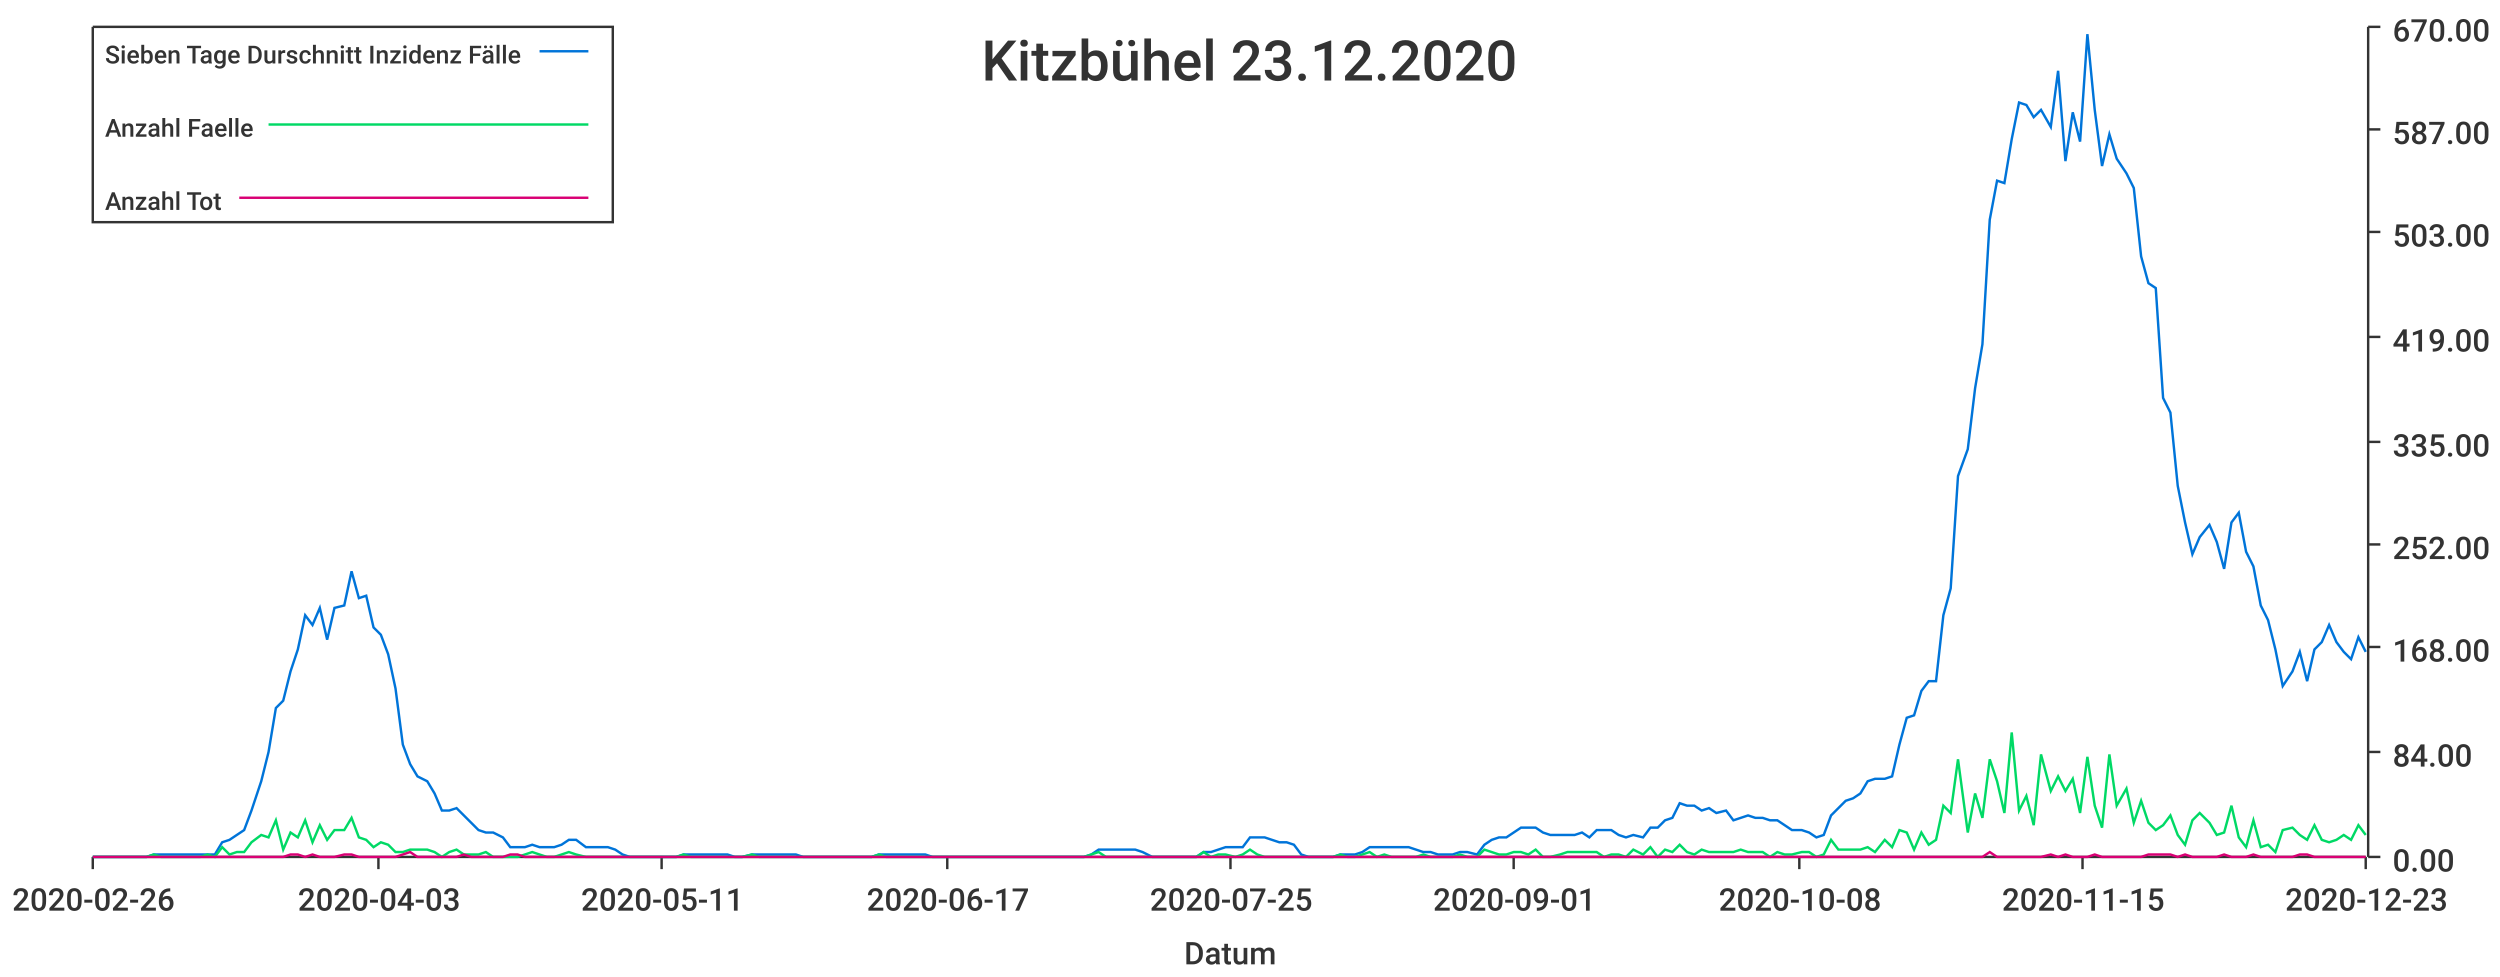
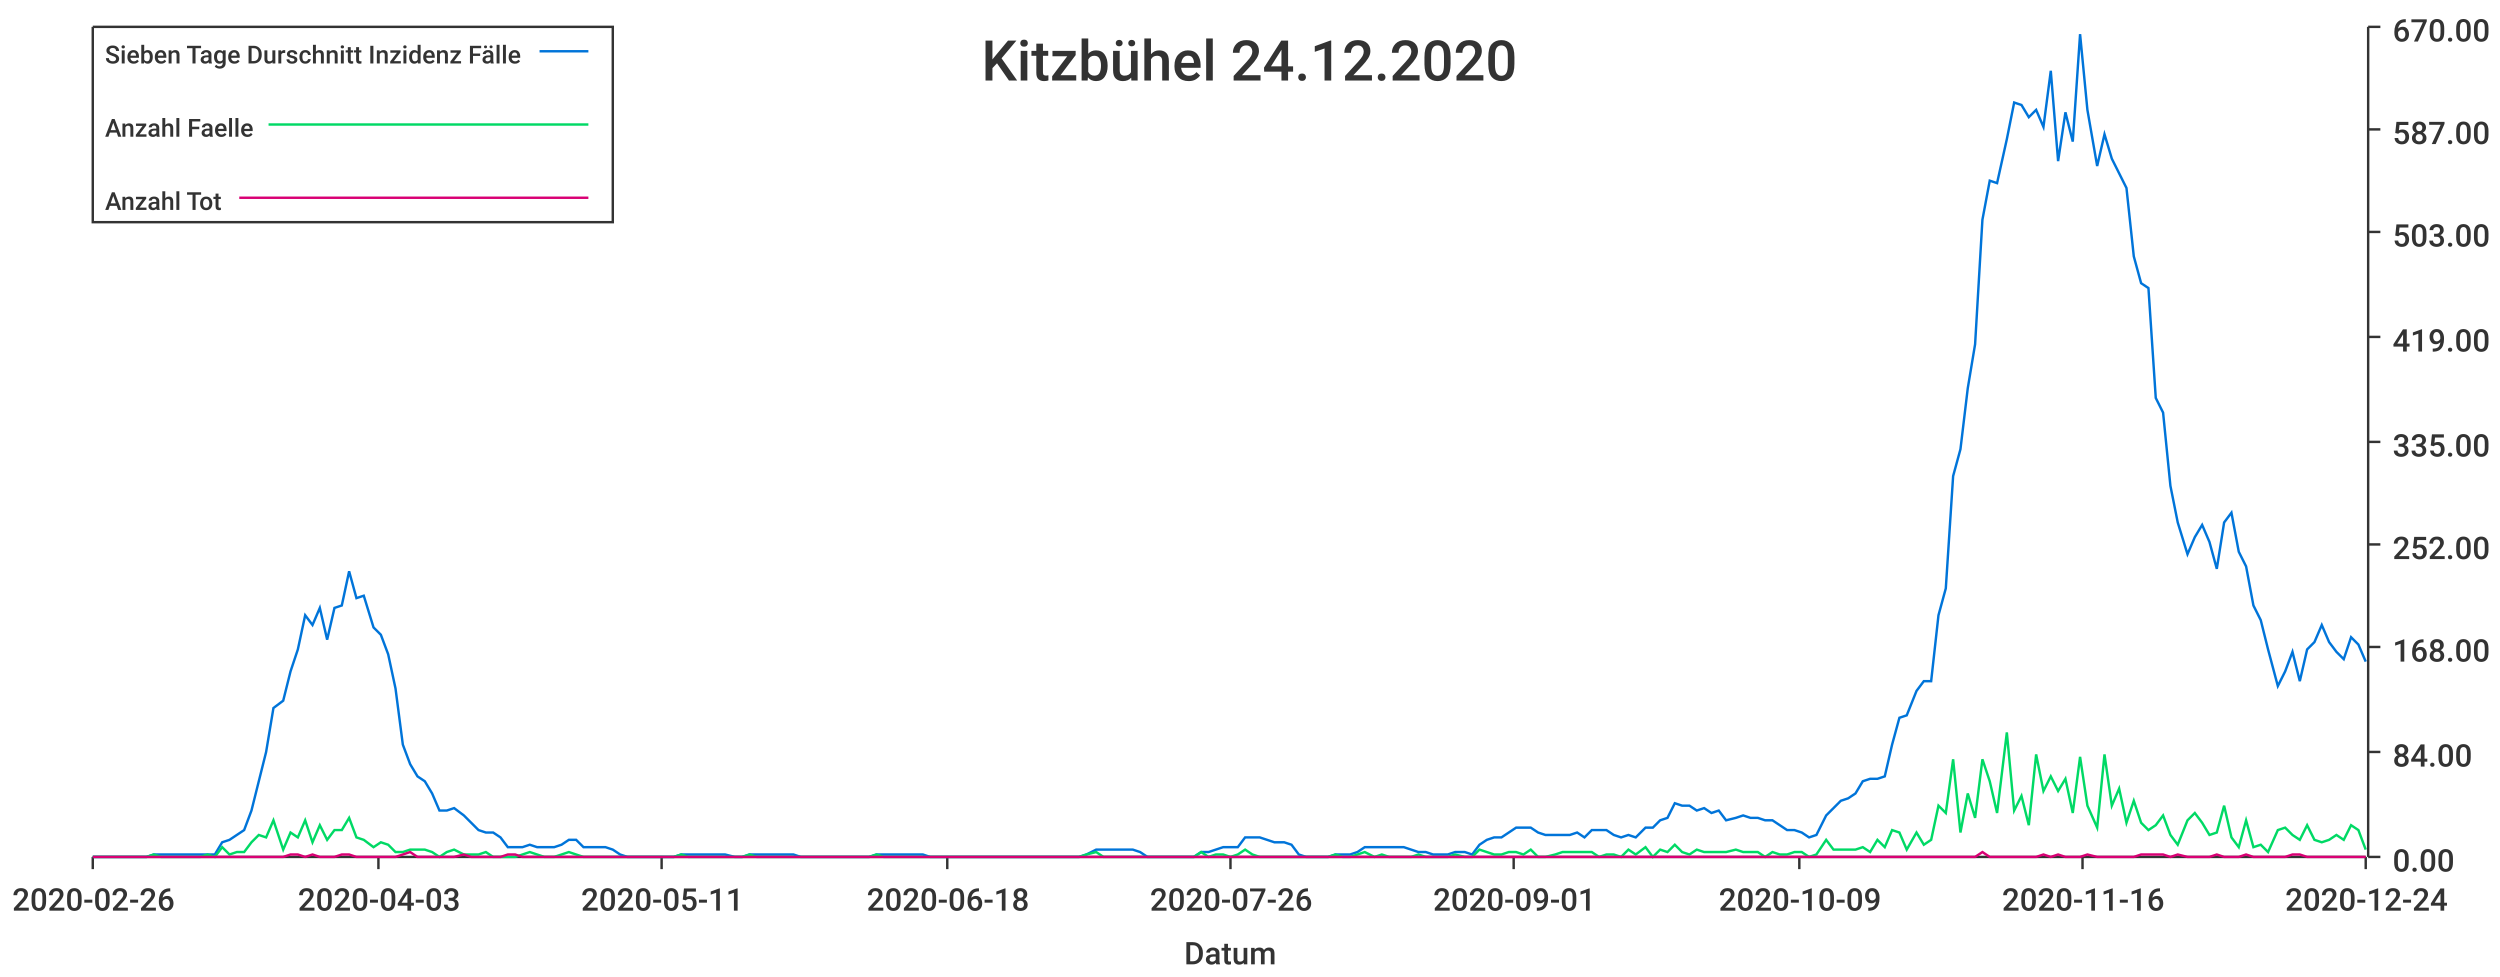
<svg xmlns="http://www.w3.org/2000/svg" width="1024" height="400">\n<path d="M 0 0 L 1024 0 L 1024 400 L 0 400 L 0 0" style="stroke-width:0;stroke:rgba(255,255,255,1.0);fill:rgba(255,255,255,1.0)" />
  <path d="M 38 11 L 969 11 L 969 351 L 38 351 L 38 11" style="stroke-width:0;stroke:rgba(255,255,255,1.0);fill:rgba(255,255,255,1.0)" />
  <path d="M 38 351 L 969 351" style="stroke-width:1;stroke:rgba(51,51,51,1.0);fill:none" />
  <path d="M 38 351 L 38 356" style="stroke-width:1;stroke:rgba(51,51,51,1.0);fill:none" />
  <text x="5" y="373" style="stroke-width:0;stroke:none;fill:rgba(51,51,51,1.0);font-size:12.8px;font-family:'Roboto Medium',sans-serif">2020-02-26</text>
  <path d="M 155 351 L 155 356" style="stroke-width:1;stroke:rgba(51,51,51,1.0);fill:none" />
  <text x="122" y="373" style="stroke-width:0;stroke:none;fill:rgba(51,51,51,1.0);font-size:12.8px;font-family:'Roboto Medium',sans-serif">2020-04-03</text>
  <path d="M 271 351 L 271 356" style="stroke-width:1;stroke:rgba(51,51,51,1.0);fill:none" />
  <text x="238" y="373" style="stroke-width:0;stroke:none;fill:rgba(51,51,51,1.0);font-size:12.8px;font-family:'Roboto Medium',sans-serif">2020-05-11</text>
  <path d="M 388 351 L 388 356" style="stroke-width:1;stroke:rgba(51,51,51,1.0);fill:none" />
-   <text x="355" y="373" style="stroke-width:0;stroke:none;fill:rgba(51,51,51,1.0);font-size:12.8px;font-family:'Roboto Medium',sans-serif">2020-06-17</text>
+   <text x="355" y="373" style="stroke-width:0;stroke:none;fill:rgba(51,51,51,1.0);font-size:12.8px;font-family:'Roboto Medium',sans-serif">2020-06-18</text>
  <path d="M 504 351 L 504 356" style="stroke-width:1;stroke:rgba(51,51,51,1.0);fill:none" />
-   <text x="471" y="373" style="stroke-width:0;stroke:none;fill:rgba(51,51,51,1.0);font-size:12.8px;font-family:'Roboto Medium',sans-serif">2020-07-25</text>
+   <text x="471" y="373" style="stroke-width:0;stroke:none;fill:rgba(51,51,51,1.0);font-size:12.8px;font-family:'Roboto Medium',sans-serif">2020-07-26</text>
  <path d="M 620 351 L 620 356" style="stroke-width:1;stroke:rgba(51,51,51,1.0);fill:none" />
  <text x="587" y="373" style="stroke-width:0;stroke:none;fill:rgba(51,51,51,1.0);font-size:12.8px;font-family:'Roboto Medium',sans-serif">2020-09-01</text>
  <path d="M 737 351 L 737 356" style="stroke-width:1;stroke:rgba(51,51,51,1.0);fill:none" />
-   <text x="704" y="373" style="stroke-width:0;stroke:none;fill:rgba(51,51,51,1.0);font-size:12.8px;font-family:'Roboto Medium',sans-serif">2020-10-08</text>
+   <text x="704" y="373" style="stroke-width:0;stroke:none;fill:rgba(51,51,51,1.0);font-size:12.8px;font-family:'Roboto Medium',sans-serif">2020-10-09</text>
  <path d="M 853 351 L 853 356" style="stroke-width:1;stroke:rgba(51,51,51,1.0);fill:none" />
-   <text x="820" y="373" style="stroke-width:0;stroke:none;fill:rgba(51,51,51,1.0);font-size:12.8px;font-family:'Roboto Medium',sans-serif">2020-11-15</text>
+   <text x="820" y="373" style="stroke-width:0;stroke:none;fill:rgba(51,51,51,1.0);font-size:12.8px;font-family:'Roboto Medium',sans-serif">2020-11-16</text>
  <path d="M 969 351 L 969 356" style="stroke-width:1;stroke:rgba(51,51,51,1.0);fill:none" />
-   <text x="936" y="373" style="stroke-width:0;stroke:none;fill:rgba(51,51,51,1.0);font-size:12.8px;font-family:'Roboto Medium',sans-serif">2020-12-23</text>
+   <text x="936" y="373" style="stroke-width:0;stroke:none;fill:rgba(51,51,51,1.0);font-size:12.8px;font-family:'Roboto Medium',sans-serif">2020-12-24</text>
  <text x="485" y="395" style="stroke-width:0;stroke:none;fill:rgba(51,51,51,1.0);font-size:12.8px;font-family:'Roboto Medium',sans-serif">Datum</text>
  <path d="M 970 351 L 970 11" style="stroke-width:1;stroke:rgba(51,51,51,1.0);fill:none" />
  <path d="M 970 351 L 975 351" style="stroke-width:1;stroke:rgba(51,51,51,1.0);fill:none" />
  <text x="980" y="357" style="stroke-width:0;stroke:none;fill:rgba(51,51,51,1.0);font-size:12.8px;font-family:'Roboto Medium',sans-serif">0.00</text>
  <path d="M 970 308 L 975 308" style="stroke-width:1;stroke:rgba(51,51,51,1.0);fill:none" />
  <text x="980" y="314" style="stroke-width:0;stroke:none;fill:rgba(51,51,51,1.0);font-size:12.8px;font-family:'Roboto Medium',sans-serif">84.00</text>
  <path d="M 970 265 L 975 265" style="stroke-width:1;stroke:rgba(51,51,51,1.0);fill:none" />
  <text x="980" y="271" style="stroke-width:0;stroke:none;fill:rgba(51,51,51,1.0);font-size:12.8px;font-family:'Roboto Medium',sans-serif">168.00</text>
  <path d="M 970 223 L 975 223" style="stroke-width:1;stroke:rgba(51,51,51,1.0);fill:none" />
  <text x="980" y="229" style="stroke-width:0;stroke:none;fill:rgba(51,51,51,1.0);font-size:12.8px;font-family:'Roboto Medium',sans-serif">252.00</text>
  <path d="M 970 181 L 975 181" style="stroke-width:1;stroke:rgba(51,51,51,1.0);fill:none" />
  <text x="980" y="187" style="stroke-width:0;stroke:none;fill:rgba(51,51,51,1.0);font-size:12.8px;font-family:'Roboto Medium',sans-serif">335.00</text>
  <path d="M 970 138 L 975 138" style="stroke-width:1;stroke:rgba(51,51,51,1.0);fill:none" />
  <text x="980" y="144" style="stroke-width:0;stroke:none;fill:rgba(51,51,51,1.0);font-size:12.8px;font-family:'Roboto Medium',sans-serif">419.00</text>
  <path d="M 970 95 L 975 95" style="stroke-width:1;stroke:rgba(51,51,51,1.0);fill:none" />
  <text x="980" y="101" style="stroke-width:0;stroke:none;fill:rgba(51,51,51,1.0);font-size:12.8px;font-family:'Roboto Medium',sans-serif">503.00</text>
  <path d="M 970 53 L 975 53" style="stroke-width:1;stroke:rgba(51,51,51,1.0);fill:none" />
  <text x="980" y="59" style="stroke-width:0;stroke:none;fill:rgba(51,51,51,1.0);font-size:12.8px;font-family:'Roboto Medium',sans-serif">587.00</text>
  <path d="M 970 11 L 975 11" style="stroke-width:1;stroke:rgba(51,51,51,1.0);fill:none" />
  <text x="980" y="17" style="stroke-width:0;stroke:none;fill:rgba(51,51,51,1.0);font-size:12.8px;font-family:'Roboto Medium',sans-serif">670.00</text>
-   <path d="M 38 351 L 42 351 L 45 351 L 48 351 L 51 351 L 54 351 L 57 351 L 60 351 L 63 350 L 66 350 L 69 350 L 73 350 L 76 350 L 79 350 L 82 350 L 85 350 L 88 350 L 91 345 L 94 344 L 97 342 L 100 340 L 103 332 L 107 320 L 110 308 L 113 290 L 116 287 L 119 275 L 122 266 L 125 252 L 128 256 L 131 249 L 134 262 L 137 249 L 141 248 L 144 234 L 147 245 L 150 244 L 153 257 L 156 260 L 159 268 L 162 282 L 165 305 L 168 313 L 171 318 L 175 320 L 178 325 L 181 332 L 184 332 L 187 331 L 190 334 L 193 337 L 196 340 L 199 341 L 202 341 L 206 343 L 209 347 L 212 347 L 215 347 L 218 346 L 221 347 L 224 347 L 227 347 L 230 346 L 233 344 L 236 344 L 240 347 L 243 347 L 246 347 L 249 347 L 252 348 L 255 350 L 258 351 L 261 351 L 264 351 L 267 351 L 270 351 L 274 351 L 277 351 L 280 350 L 283 350 L 286 350 L 289 350 L 292 350 L 295 350 L 298 350 L 301 351 L 304 351 L 308 350 L 311 350 L 314 350 L 317 350 L 320 350 L 323 350 L 326 350 L 329 351 L 332 351 L 335 351 L 339 351 L 342 351 L 345 351 L 348 351 L 351 351 L 354 351 L 357 351 L 360 350 L 363 350 L 366 350 L 369 350 L 373 350 L 376 350 L 379 350 L 382 351 L 385 351 L 388 351 L 391 351 L 394 351 L 397 351 L 400 351 L 403 351 L 407 351 L 410 351 L 413 351 L 416 351 L 419 351 L 422 351 L 425 351 L 428 351 L 431 351 L 434 351 L 437 351 L 441 351 L 444 351 L 447 350 L 450 348 L 453 348 L 456 348 L 459 348 L 462 348 L 465 348 L 468 349 L 472 351 L 475 351 L 478 351 L 481 351 L 484 351 L 487 351 L 490 351 L 493 349 L 496 349 L 499 348 L 502 347 L 506 347 L 509 347 L 512 343 L 515 343 L 518 343 L 521 344 L 524 345 L 527 345 L 530 346 L 533 350 L 536 351 L 540 351 L 543 351 L 546 351 L 549 350 L 552 350 L 555 350 L 558 349 L 561 347 L 564 347 L 567 347 L 570 347 L 574 347 L 577 347 L 580 348 L 583 349 L 586 349 L 589 350 L 592 350 L 595 350 L 598 349 L 601 349 L 605 350 L 608 346 L 611 344 L 614 343 L 617 343 L 620 341 L 623 339 L 626 339 L 629 339 L 632 341 L 635 342 L 639 342 L 642 342 L 645 342 L 648 341 L 651 343 L 654 340 L 657 340 L 660 340 L 663 342 L 666 343 L 669 342 L 673 343 L 676 339 L 679 339 L 682 336 L 685 335 L 688 329 L 691 330 L 694 330 L 697 332 L 700 331 L 703 333 L 707 332 L 710 336 L 713 335 L 716 334 L 719 335 L 722 335 L 725 336 L 728 336 L 731 338 L 734 340 L 738 340 L 741 341 L 744 343 L 747 342 L 750 334 L 753 331 L 756 328 L 759 327 L 762 325 L 765 320 L 768 319 L 772 319 L 775 318 L 778 305 L 781 294 L 784 293 L 787 283 L 790 279 L 793 279 L 796 252 L 799 241 L 802 195 L 806 184 L 809 159 L 812 141 L 815 90 L 818 74 L 821 75 L 824 57 L 827 42 L 830 43 L 833 48 L 836 45 L 840 52 L 843 29 L 846 66 L 849 46 L 852 58 L 855 14 L 858 45 L 861 68 L 864 55 L 867 65 L 871 71 L 874 77 L 877 105 L 880 116 L 883 118 L 886 163 L 889 169 L 892 199 L 895 214 L 898 227 L 901 220 L 905 215 L 908 222 L 911 233 L 914 214 L 917 210 L 920 226 L 923 232 L 926 248 L 929 254 L 932 266 L 935 281 L 939 275 L 942 267 L 945 279 L 948 266 L 951 263 L 954 256 L 957 263 L 960 267 L 963 270 L 966 261 L 969 267" style="stroke-width:1;stroke:rgba(0,116,217,1.0);fill:none" />
-   <path d="M 38 351 L 42 351 L 45 351 L 48 351 L 51 351 L 54 351 L 57 351 L 60 351 L 63 350 L 66 351 L 69 351 L 73 351 L 76 351 L 79 351 L 82 351 L 85 350 L 88 351 L 91 347 L 94 350 L 97 349 L 100 349 L 103 345 L 107 342 L 110 343 L 113 336 L 116 348 L 119 341 L 122 343 L 125 336 L 128 345 L 131 338 L 134 344 L 137 340 L 141 340 L 144 335 L 147 343 L 150 344 L 153 347 L 156 345 L 159 346 L 162 349 L 165 349 L 168 348 L 171 348 L 175 348 L 178 349 L 181 351 L 184 349 L 187 348 L 190 350 L 193 350 L 196 350 L 199 349 L 202 351 L 206 351 L 209 351 L 212 351 L 215 350 L 218 349 L 221 350 L 224 351 L 227 351 L 230 350 L 233 349 L 236 350 L 240 351 L 243 351 L 246 351 L 249 351 L 252 351 L 255 351 L 258 351 L 261 351 L 264 351 L 267 351 L 270 351 L 274 351 L 277 351 L 280 350 L 283 351 L 286 351 L 289 351 L 292 351 L 295 351 L 298 351 L 301 351 L 304 351 L 308 350 L 311 351 L 314 351 L 317 351 L 320 351 L 323 351 L 326 351 L 329 351 L 332 351 L 335 351 L 339 351 L 342 351 L 345 351 L 348 351 L 351 351 L 354 351 L 357 351 L 360 350 L 363 351 L 366 351 L 369 351 L 373 351 L 376 351 L 379 351 L 382 351 L 385 351 L 388 351 L 391 351 L 394 351 L 397 351 L 400 351 L 403 351 L 407 351 L 410 351 L 413 351 L 416 351 L 419 351 L 422 351 L 425 351 L 428 351 L 431 351 L 434 351 L 437 351 L 441 351 L 444 351 L 447 350 L 450 349 L 453 351 L 456 351 L 459 351 L 462 351 L 465 351 L 468 351 L 472 351 L 475 351 L 478 351 L 481 351 L 484 351 L 487 351 L 490 351 L 493 349 L 496 351 L 499 350 L 502 350 L 506 351 L 509 350 L 512 348 L 515 350 L 518 351 L 521 351 L 524 351 L 527 351 L 530 351 L 533 351 L 536 351 L 540 351 L 543 351 L 546 351 L 549 350 L 552 351 L 555 351 L 558 350 L 561 349 L 564 351 L 567 350 L 570 351 L 574 351 L 577 351 L 580 351 L 583 350 L 586 351 L 589 351 L 592 351 L 595 351 L 598 350 L 601 351 L 605 351 L 608 348 L 611 349 L 614 350 L 617 350 L 620 349 L 623 349 L 626 350 L 629 348 L 632 351 L 635 351 L 639 350 L 642 349 L 645 349 L 648 349 L 651 349 L 654 349 L 657 351 L 660 350 L 663 350 L 666 351 L 669 348 L 673 350 L 676 347 L 679 351 L 682 348 L 685 349 L 688 346 L 691 349 L 694 350 L 697 348 L 700 349 L 703 349 L 707 349 L 710 349 L 713 348 L 716 349 L 719 349 L 722 349 L 725 351 L 728 349 L 731 350 L 734 350 L 738 349 L 741 349 L 744 351 L 747 350 L 750 344 L 753 348 L 756 348 L 759 348 L 762 348 L 765 347 L 768 349 L 772 344 L 775 347 L 778 340 L 781 341 L 784 348 L 787 341 L 790 346 L 793 344 L 796 330 L 799 333 L 802 311 L 806 341 L 809 325 L 812 335 L 815 311 L 818 320 L 821 333 L 824 300 L 827 332 L 830 326 L 833 338 L 836 309 L 840 324 L 843 318 L 846 324 L 849 319 L 852 333 L 855 310 L 858 330 L 861 339 L 864 309 L 867 330 L 871 323 L 874 337 L 877 328 L 880 337 L 883 340 L 886 338 L 889 334 L 892 342 L 895 346 L 898 336 L 901 333 L 905 337 L 908 342 L 911 341 L 914 330 L 917 343 L 920 347 L 923 336 L 926 347 L 929 346 L 932 349 L 935 340 L 939 339 L 942 342 L 945 344 L 948 338 L 951 344 L 954 345 L 957 344 L 960 342 L 963 344 L 966 338 L 969 342" style="stroke-width:1;stroke:rgba(0,217,101,1.0);fill:none" />
-   <path d="M 38 351 L 42 351 L 45 351 L 48 351 L 51 351 L 54 351 L 57 351 L 60 351 L 63 351 L 66 351 L 69 351 L 73 351 L 76 351 L 79 351 L 82 351 L 85 351 L 88 351 L 91 351 L 94 351 L 97 351 L 100 351 L 103 351 L 107 351 L 110 351 L 113 351 L 116 351 L 119 350 L 122 350 L 125 351 L 128 350 L 131 351 L 134 351 L 137 351 L 141 350 L 144 350 L 147 351 L 150 351 L 153 351 L 156 351 L 159 351 L 162 351 L 165 350 L 168 349 L 171 351 L 175 351 L 178 351 L 181 351 L 184 351 L 187 351 L 190 350 L 193 351 L 196 351 L 199 351 L 202 351 L 206 351 L 209 350 L 212 350 L 215 351 L 218 351 L 221 351 L 224 351 L 227 351 L 230 351 L 233 351 L 236 351 L 240 351 L 243 351 L 246 351 L 249 351 L 252 351 L 255 351 L 258 351 L 261 351 L 264 351 L 267 351 L 270 351 L 274 351 L 277 351 L 280 351 L 283 351 L 286 351 L 289 351 L 292 351 L 295 351 L 298 351 L 301 351 L 304 351 L 308 351 L 311 351 L 314 351 L 317 351 L 320 351 L 323 351 L 326 351 L 329 351 L 332 351 L 335 351 L 339 351 L 342 351 L 345 351 L 348 351 L 351 351 L 354 351 L 357 351 L 360 351 L 363 351 L 366 351 L 369 351 L 373 351 L 376 351 L 379 351 L 382 351 L 385 351 L 388 351 L 391 351 L 394 351 L 397 351 L 400 351 L 403 351 L 407 351 L 410 351 L 413 351 L 416 351 L 419 351 L 422 351 L 425 351 L 428 351 L 431 351 L 434 351 L 437 351 L 441 351 L 444 351 L 447 351 L 450 351 L 453 351 L 456 351 L 459 351 L 462 351 L 465 351 L 468 351 L 472 351 L 475 351 L 478 351 L 481 351 L 484 351 L 487 351 L 490 351 L 493 351 L 496 351 L 499 351 L 502 351 L 506 351 L 509 351 L 512 351 L 515 351 L 518 351 L 521 351 L 524 351 L 527 351 L 530 351 L 533 351 L 536 351 L 540 351 L 543 351 L 546 351 L 549 351 L 552 351 L 555 351 L 558 351 L 561 351 L 564 351 L 567 351 L 570 351 L 574 351 L 577 351 L 580 351 L 583 351 L 586 351 L 589 351 L 592 351 L 595 351 L 598 351 L 601 351 L 605 351 L 608 351 L 611 351 L 614 351 L 617 351 L 620 351 L 623 351 L 626 351 L 629 351 L 632 351 L 635 351 L 639 351 L 642 351 L 645 351 L 648 351 L 651 351 L 654 351 L 657 351 L 660 351 L 663 351 L 666 351 L 669 351 L 673 351 L 676 351 L 679 351 L 682 351 L 685 351 L 688 351 L 691 351 L 694 351 L 697 351 L 700 351 L 703 351 L 707 351 L 710 351 L 713 351 L 716 351 L 719 351 L 722 351 L 725 351 L 728 351 L 731 351 L 734 351 L 738 351 L 741 351 L 744 351 L 747 351 L 750 351 L 753 351 L 756 351 L 759 351 L 762 351 L 765 351 L 768 351 L 772 351 L 775 351 L 778 351 L 781 351 L 784 351 L 787 351 L 790 351 L 793 351 L 796 351 L 799 351 L 802 351 L 806 351 L 809 351 L 812 351 L 815 349 L 818 351 L 821 351 L 824 351 L 827 351 L 830 351 L 833 351 L 836 351 L 840 350 L 843 351 L 846 350 L 849 351 L 852 351 L 855 351 L 858 350 L 861 351 L 864 351 L 867 351 L 871 351 L 874 351 L 877 351 L 880 350 L 883 350 L 886 350 L 889 350 L 892 351 L 895 350 L 898 351 L 901 351 L 905 351 L 908 351 L 911 350 L 914 351 L 917 351 L 920 351 L 923 350 L 926 351 L 929 351 L 932 351 L 935 351 L 939 351 L 942 350 L 945 350 L 948 351 L 951 351 L 954 351 L 957 351 L 960 351 L 963 351 L 966 351 L 969 351" style="stroke-width:1;stroke:rgba(217,0,116,1.0);fill:none" />
-   <text x="402" y="33" style="stroke-width:0;stroke:none;fill:rgba(51,51,51,1.0);font-size:23.0px;font-family:'Roboto Medium',sans-serif">Kitzbühel 23.12.2020</text>
+   <path d="M 38 351 L 42 351 L 45 351 L 48 351 L 51 351 L 54 351 L 57 351 L 60 351 L 63 350 L 66 350 L 69 350 L 72 350 L 75 350 L 79 350 L 82 350 L 85 350 L 88 350 L 91 345 L 94 344 L 97 342 L 100 340 L 103 332 L 106 320 L 109 308 L 112 290 L 116 287 L 119 275 L 122 266 L 125 252 L 128 256 L 131 249 L 134 262 L 137 249 L 140 248 L 143 234 L 146 245 L 149 244 L 153 257 L 156 260 L 159 268 L 162 282 L 165 305 L 168 313 L 171 318 L 174 320 L 177 325 L 180 332 L 183 332 L 186 331 L 190 334 L 193 337 L 196 340 L 199 341 L 202 341 L 205 343 L 208 347 L 211 347 L 214 347 L 217 346 L 220 347 L 223 347 L 227 347 L 230 346 L 233 344 L 236 344 L 239 347 L 242 347 L 245 347 L 248 347 L 251 348 L 254 350 L 257 351 L 260 351 L 264 351 L 267 351 L 270 351 L 273 351 L 276 351 L 279 350 L 282 350 L 285 350 L 288 350 L 291 350 L 294 350 L 297 350 L 301 351 L 304 351 L 307 350 L 310 350 L 313 350 L 316 350 L 319 350 L 322 350 L 325 350 L 328 351 L 331 351 L 334 351 L 338 351 L 341 351 L 344 351 L 347 351 L 350 351 L 353 351 L 356 351 L 359 350 L 362 350 L 365 350 L 368 350 L 371 350 L 375 350 L 378 350 L 381 351 L 384 351 L 387 351 L 390 351 L 393 351 L 396 351 L 399 351 L 402 351 L 405 351 L 408 351 L 412 351 L 415 351 L 418 351 L 421 351 L 424 351 L 427 351 L 430 351 L 433 351 L 436 351 L 439 351 L 442 351 L 445 350 L 449 348 L 452 348 L 455 348 L 458 348 L 461 348 L 464 348 L 467 349 L 470 351 L 473 351 L 476 351 L 479 351 L 482 351 L 486 351 L 489 351 L 492 349 L 495 349 L 498 348 L 501 347 L 504 347 L 507 347 L 510 343 L 513 343 L 516 343 L 519 344 L 522 345 L 526 345 L 529 346 L 532 350 L 535 351 L 538 351 L 541 351 L 544 351 L 547 350 L 550 350 L 553 350 L 556 349 L 559 347 L 563 347 L 566 347 L 569 347 L 572 347 L 575 347 L 578 348 L 581 349 L 584 349 L 587 350 L 590 350 L 593 350 L 596 349 L 600 349 L 603 350 L 606 346 L 609 344 L 612 343 L 615 343 L 618 341 L 621 339 L 624 339 L 627 339 L 630 341 L 633 342 L 637 342 L 640 342 L 643 342 L 646 341 L 649 343 L 652 340 L 655 340 L 658 340 L 661 342 L 664 343 L 667 342 L 670 343 L 674 339 L 677 339 L 680 336 L 683 335 L 686 329 L 689 330 L 692 330 L 695 332 L 698 331 L 701 333 L 704 332 L 707 336 L 711 335 L 714 334 L 717 335 L 720 335 L 723 336 L 726 336 L 729 338 L 732 340 L 735 340 L 738 341 L 741 343 L 744 342 L 748 334 L 751 331 L 754 328 L 757 327 L 760 325 L 763 320 L 766 319 L 769 319 L 772 318 L 775 305 L 778 294 L 781 293 L 785 283 L 788 279 L 791 279 L 794 252 L 797 241 L 800 195 L 803 184 L 806 159 L 809 141 L 812 90 L 815 74 L 818 75 L 822 57 L 825 42 L 828 43 L 831 48 L 834 45 L 837 52 L 840 29 L 843 66 L 846 46 L 849 58 L 852 14 L 855 45 L 859 68 L 862 55 L 865 65 L 868 71 L 871 77 L 874 105 L 877 116 L 880 118 L 883 163 L 886 169 L 889 199 L 892 214 L 896 227 L 899 220 L 902 215 L 905 222 L 908 233 L 911 214 L 914 210 L 917 226 L 920 232 L 923 248 L 926 254 L 929 266 L 933 281 L 936 275 L 939 267 L 942 279 L 945 266 L 948 263 L 951 256 L 954 263 L 957 267 L 960 270 L 963 261 L 966 264 L 969 271" style="stroke-width:1;stroke:rgba(0,116,217,1.0);fill:none" />
+   <path d="M 38 351 L 42 351 L 45 351 L 48 351 L 51 351 L 54 351 L 57 351 L 60 351 L 63 350 L 66 351 L 69 351 L 72 351 L 75 351 L 79 351 L 82 351 L 85 350 L 88 351 L 91 347 L 94 350 L 97 349 L 100 349 L 103 345 L 106 342 L 109 343 L 112 336 L 116 348 L 119 341 L 122 343 L 125 336 L 128 345 L 131 338 L 134 344 L 137 340 L 140 340 L 143 335 L 146 343 L 149 344 L 153 347 L 156 345 L 159 346 L 162 349 L 165 349 L 168 348 L 171 348 L 174 348 L 177 349 L 180 351 L 183 349 L 186 348 L 190 350 L 193 350 L 196 350 L 199 349 L 202 351 L 205 351 L 208 351 L 211 351 L 214 350 L 217 349 L 220 350 L 223 351 L 227 351 L 230 350 L 233 349 L 236 350 L 239 351 L 242 351 L 245 351 L 248 351 L 251 351 L 254 351 L 257 351 L 260 351 L 264 351 L 267 351 L 270 351 L 273 351 L 276 351 L 279 350 L 282 351 L 285 351 L 288 351 L 291 351 L 294 351 L 297 351 L 301 351 L 304 351 L 307 350 L 310 351 L 313 351 L 316 351 L 319 351 L 322 351 L 325 351 L 328 351 L 331 351 L 334 351 L 338 351 L 341 351 L 344 351 L 347 351 L 350 351 L 353 351 L 356 351 L 359 350 L 362 351 L 365 351 L 368 351 L 371 351 L 375 351 L 378 351 L 381 351 L 384 351 L 387 351 L 390 351 L 393 351 L 396 351 L 399 351 L 402 351 L 405 351 L 408 351 L 412 351 L 415 351 L 418 351 L 421 351 L 424 351 L 427 351 L 430 351 L 433 351 L 436 351 L 439 351 L 442 351 L 445 350 L 449 349 L 452 351 L 455 351 L 458 351 L 461 351 L 464 351 L 467 351 L 470 351 L 473 351 L 476 351 L 479 351 L 482 351 L 486 351 L 489 351 L 492 349 L 495 351 L 498 350 L 501 350 L 504 351 L 507 350 L 510 348 L 513 350 L 516 351 L 519 351 L 522 351 L 526 351 L 529 351 L 532 351 L 535 351 L 538 351 L 541 351 L 544 351 L 547 350 L 550 351 L 553 351 L 556 350 L 559 349 L 563 351 L 566 350 L 569 351 L 572 351 L 575 351 L 578 351 L 581 350 L 584 351 L 587 351 L 590 351 L 593 351 L 596 350 L 600 351 L 603 351 L 606 348 L 609 349 L 612 350 L 615 350 L 618 349 L 621 349 L 624 350 L 627 348 L 630 351 L 633 351 L 637 350 L 640 349 L 643 349 L 646 349 L 649 349 L 652 349 L 655 351 L 658 350 L 661 350 L 664 351 L 667 348 L 670 350 L 674 347 L 677 351 L 680 348 L 683 349 L 686 346 L 689 349 L 692 350 L 695 348 L 698 349 L 701 349 L 704 349 L 707 349 L 711 348 L 714 349 L 717 349 L 720 349 L 723 351 L 726 349 L 729 350 L 732 350 L 735 349 L 738 349 L 741 351 L 744 350 L 748 344 L 751 348 L 754 348 L 757 348 L 760 348 L 763 347 L 766 349 L 769 344 L 772 347 L 775 340 L 778 341 L 781 348 L 785 341 L 788 346 L 791 344 L 794 330 L 797 333 L 800 311 L 803 341 L 806 325 L 809 335 L 812 311 L 815 320 L 818 333 L 822 300 L 825 332 L 828 326 L 831 338 L 834 309 L 837 324 L 840 318 L 843 324 L 846 319 L 849 333 L 852 310 L 855 330 L 859 339 L 862 309 L 865 330 L 868 323 L 871 337 L 874 328 L 877 337 L 880 340 L 883 338 L 886 334 L 889 342 L 892 346 L 896 336 L 899 333 L 902 337 L 905 342 L 908 341 L 911 330 L 914 343 L 917 347 L 920 336 L 923 347 L 926 346 L 929 349 L 933 340 L 936 339 L 939 342 L 942 344 L 945 338 L 948 344 L 951 345 L 954 344 L 957 342 L 960 344 L 963 338 L 966 340 L 969 348" style="stroke-width:1;stroke:rgba(0,217,101,1.0);fill:none" />
+   <path d="M 38 351 L 42 351 L 45 351 L 48 351 L 51 351 L 54 351 L 57 351 L 60 351 L 63 351 L 66 351 L 69 351 L 72 351 L 75 351 L 79 351 L 82 351 L 85 351 L 88 351 L 91 351 L 94 351 L 97 351 L 100 351 L 103 351 L 106 351 L 109 351 L 112 351 L 116 351 L 119 350 L 122 350 L 125 351 L 128 350 L 131 351 L 134 351 L 137 351 L 140 350 L 143 350 L 146 351 L 149 351 L 153 351 L 156 351 L 159 351 L 162 351 L 165 350 L 168 349 L 171 351 L 174 351 L 177 351 L 180 351 L 183 351 L 186 351 L 190 350 L 193 351 L 196 351 L 199 351 L 202 351 L 205 351 L 208 350 L 211 350 L 214 351 L 217 351 L 220 351 L 223 351 L 227 351 L 230 351 L 233 351 L 236 351 L 239 351 L 242 351 L 245 351 L 248 351 L 251 351 L 254 351 L 257 351 L 260 351 L 264 351 L 267 351 L 270 351 L 273 351 L 276 351 L 279 351 L 282 351 L 285 351 L 288 351 L 291 351 L 294 351 L 297 351 L 301 351 L 304 351 L 307 351 L 310 351 L 313 351 L 316 351 L 319 351 L 322 351 L 325 351 L 328 351 L 331 351 L 334 351 L 338 351 L 341 351 L 344 351 L 347 351 L 350 351 L 353 351 L 356 351 L 359 351 L 362 351 L 365 351 L 368 351 L 371 351 L 375 351 L 378 351 L 381 351 L 384 351 L 387 351 L 390 351 L 393 351 L 396 351 L 399 351 L 402 351 L 405 351 L 408 351 L 412 351 L 415 351 L 418 351 L 421 351 L 424 351 L 427 351 L 430 351 L 433 351 L 436 351 L 439 351 L 442 351 L 445 351 L 449 351 L 452 351 L 455 351 L 458 351 L 461 351 L 464 351 L 467 351 L 470 351 L 473 351 L 476 351 L 479 351 L 482 351 L 486 351 L 489 351 L 492 351 L 495 351 L 498 351 L 501 351 L 504 351 L 507 351 L 510 351 L 513 351 L 516 351 L 519 351 L 522 351 L 526 351 L 529 351 L 532 351 L 535 351 L 538 351 L 541 351 L 544 351 L 547 351 L 550 351 L 553 351 L 556 351 L 559 351 L 563 351 L 566 351 L 569 351 L 572 351 L 575 351 L 578 351 L 581 351 L 584 351 L 587 351 L 590 351 L 593 351 L 596 351 L 600 351 L 603 351 L 606 351 L 609 351 L 612 351 L 615 351 L 618 351 L 621 351 L 624 351 L 627 351 L 630 351 L 633 351 L 637 351 L 640 351 L 643 351 L 646 351 L 649 351 L 652 351 L 655 351 L 658 351 L 661 351 L 664 351 L 667 351 L 670 351 L 674 351 L 677 351 L 680 351 L 683 351 L 686 351 L 689 351 L 692 351 L 695 351 L 698 351 L 701 351 L 704 351 L 707 351 L 711 351 L 714 351 L 717 351 L 720 351 L 723 351 L 726 351 L 729 351 L 732 351 L 735 351 L 738 351 L 741 351 L 744 351 L 748 351 L 751 351 L 754 351 L 757 351 L 760 351 L 763 351 L 766 351 L 769 351 L 772 351 L 775 351 L 778 351 L 781 351 L 785 351 L 788 351 L 791 351 L 794 351 L 797 351 L 800 351 L 803 351 L 806 351 L 809 351 L 812 349 L 815 351 L 818 351 L 822 351 L 825 351 L 828 351 L 831 351 L 834 351 L 837 350 L 840 351 L 843 350 L 846 351 L 849 351 L 852 351 L 855 350 L 859 351 L 862 351 L 865 351 L 868 351 L 871 351 L 874 351 L 877 350 L 880 350 L 883 350 L 886 350 L 889 351 L 892 350 L 896 351 L 899 351 L 902 351 L 905 351 L 908 350 L 911 351 L 914 351 L 917 351 L 920 350 L 923 351 L 926 351 L 929 351 L 933 351 L 936 351 L 939 350 L 942 350 L 945 351 L 948 351 L 951 351 L 954 351 L 957 351 L 960 351 L 963 351 L 966 351 L 969 351" style="stroke-width:1;stroke:rgba(217,0,116,1.0);fill:none" />
+   <text x="402" y="33" style="stroke-width:0;stroke:none;fill:rgba(51,51,51,1.0);font-size:23.0px;font-family:'Roboto Medium',sans-serif">Kitzbühel 24.12.2020</text>
  <path d="M 38 11 L 251 11 L 251 91 L 38 91 L 38 11" style="stroke-width:1;stroke:rgba(51,51,51,1.0);fill:rgba(255,255,255,1.0)" />
  <text x="43" y="26" style="stroke-width:0;stroke:none;fill:rgba(51,51,51,1.0);font-size:10.2px;font-family:'Roboto Medium',sans-serif">Sieben Tage Durschnitt Inzidenz Fälle</text>
  <path d="M 221 21 L 241 21" style="stroke-width:1;stroke:rgba(0,116,217,1.0);fill:none" />
  <text x="43" y="56" style="stroke-width:0;stroke:none;fill:rgba(51,51,51,1.0);font-size:10.2px;font-family:'Roboto Medium',sans-serif">Anzahl Faelle</text>
  <path d="M 110 51 L 241 51" style="stroke-width:1;stroke:rgba(0,217,101,1.0);fill:none" />
  <text x="43" y="86" style="stroke-width:0;stroke:none;fill:rgba(51,51,51,1.0);font-size:10.2px;font-family:'Roboto Medium',sans-serif">Anzahl Tot</text>
  <path d="M 98 81 L 241 81" style="stroke-width:1;stroke:rgba(217,0,116,1.0);fill:none" />
</svg>
